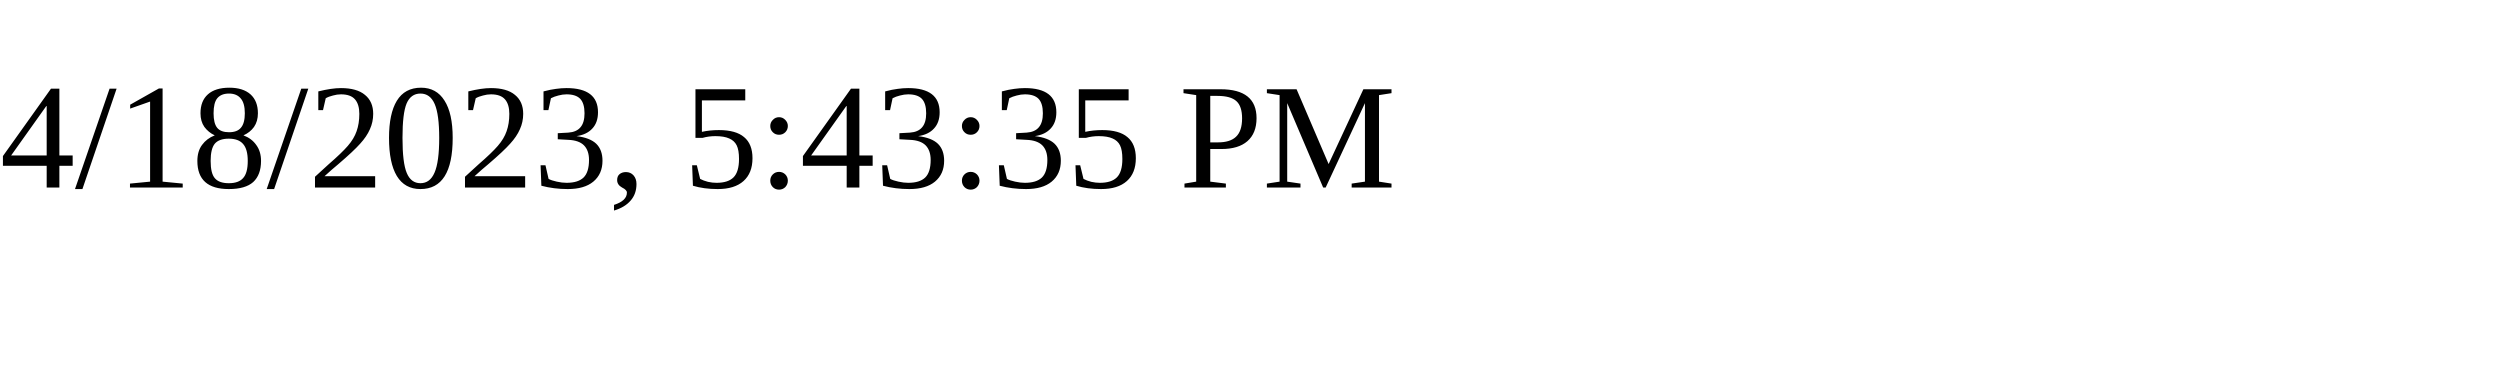
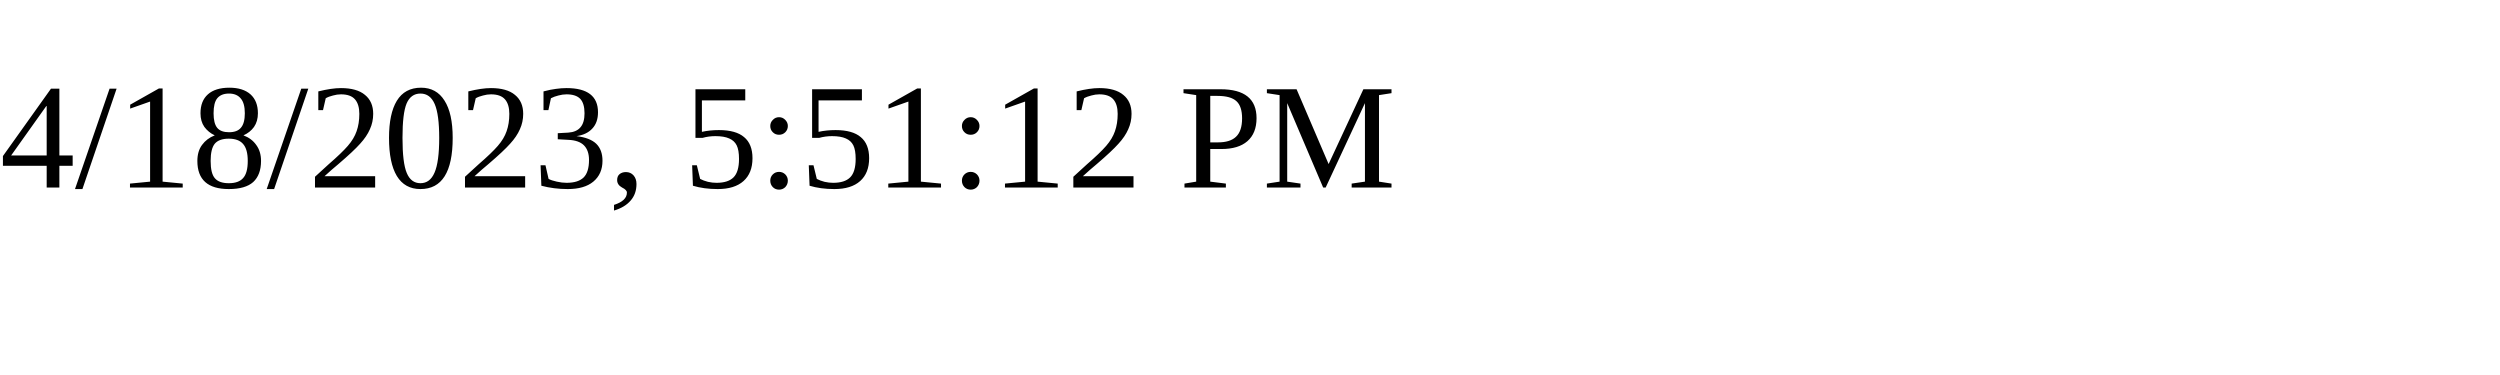
<svg xmlns="http://www.w3.org/2000/svg" height="30" width="200">
-   <text x="0" y="15">4/18/2023, 5:43:35 PM</text>
+   <text x="0" y="15">4/18/2023, 5:51:12 PM</text>
</svg>
